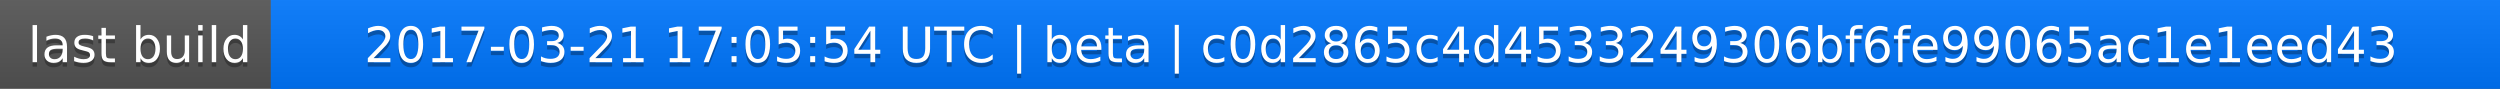
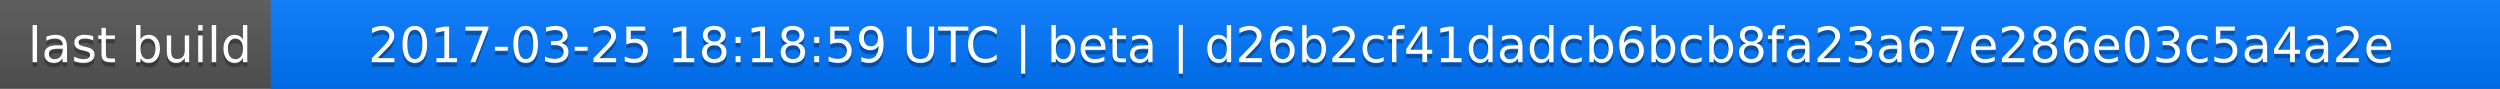
<svg xmlns="http://www.w3.org/2000/svg" width="563" height="20">
  <linearGradient id="a" x2="0" y2="100%">
    <stop offset="0" stop-color="#bbb" stop-opacity=".1" />
    <stop offset="1" stop-opacity=".1" />
  </linearGradient>
  <rect rx="0" width="563" height="20" fill="#555" />
  <rect rx="0" x="61" width="502" height="20" fill="#07f" />
  <path fill="#07f" d="M61 0h4v20h-4z" />
  <rect rx="0" width="563" height="20" fill="url(#a)" />
  <g fill="#fff" text-anchor="middle" font-family="DejaVu Sans,Verdana,Geneva,sans-serif" font-size="11">
    <text x="31.5" y="15" fill="#010101" fill-opacity=".3">last build</text>
    <text x="31.5" y="14">last build</text>
-     <text x="311" y="15" fill="#010101" fill-opacity=".3">2017-03-21 17:05:54 UTC | beta | c0d2865c4d4533249306bf6fe99065ac1e1eed43</text>
-     <text x="311" y="14">2017-03-21 17:05:54 UTC | beta | c0d2865c4d4533249306bf6fe99065ac1e1eed43</text>
+     <text x="311" y="15" fill="#010101" fill-opacity=".3">2017-03-25 18:18:59 UTC | beta | d26b2cf41dadcb6bcb8fa23a67e286e03c5a4a2e</text>
+     <text x="311" y="14">2017-03-25 18:18:59 UTC | beta | d26b2cf41dadcb6bcb8fa23a67e286e03c5a4a2e</text>
  </g>
</svg>
